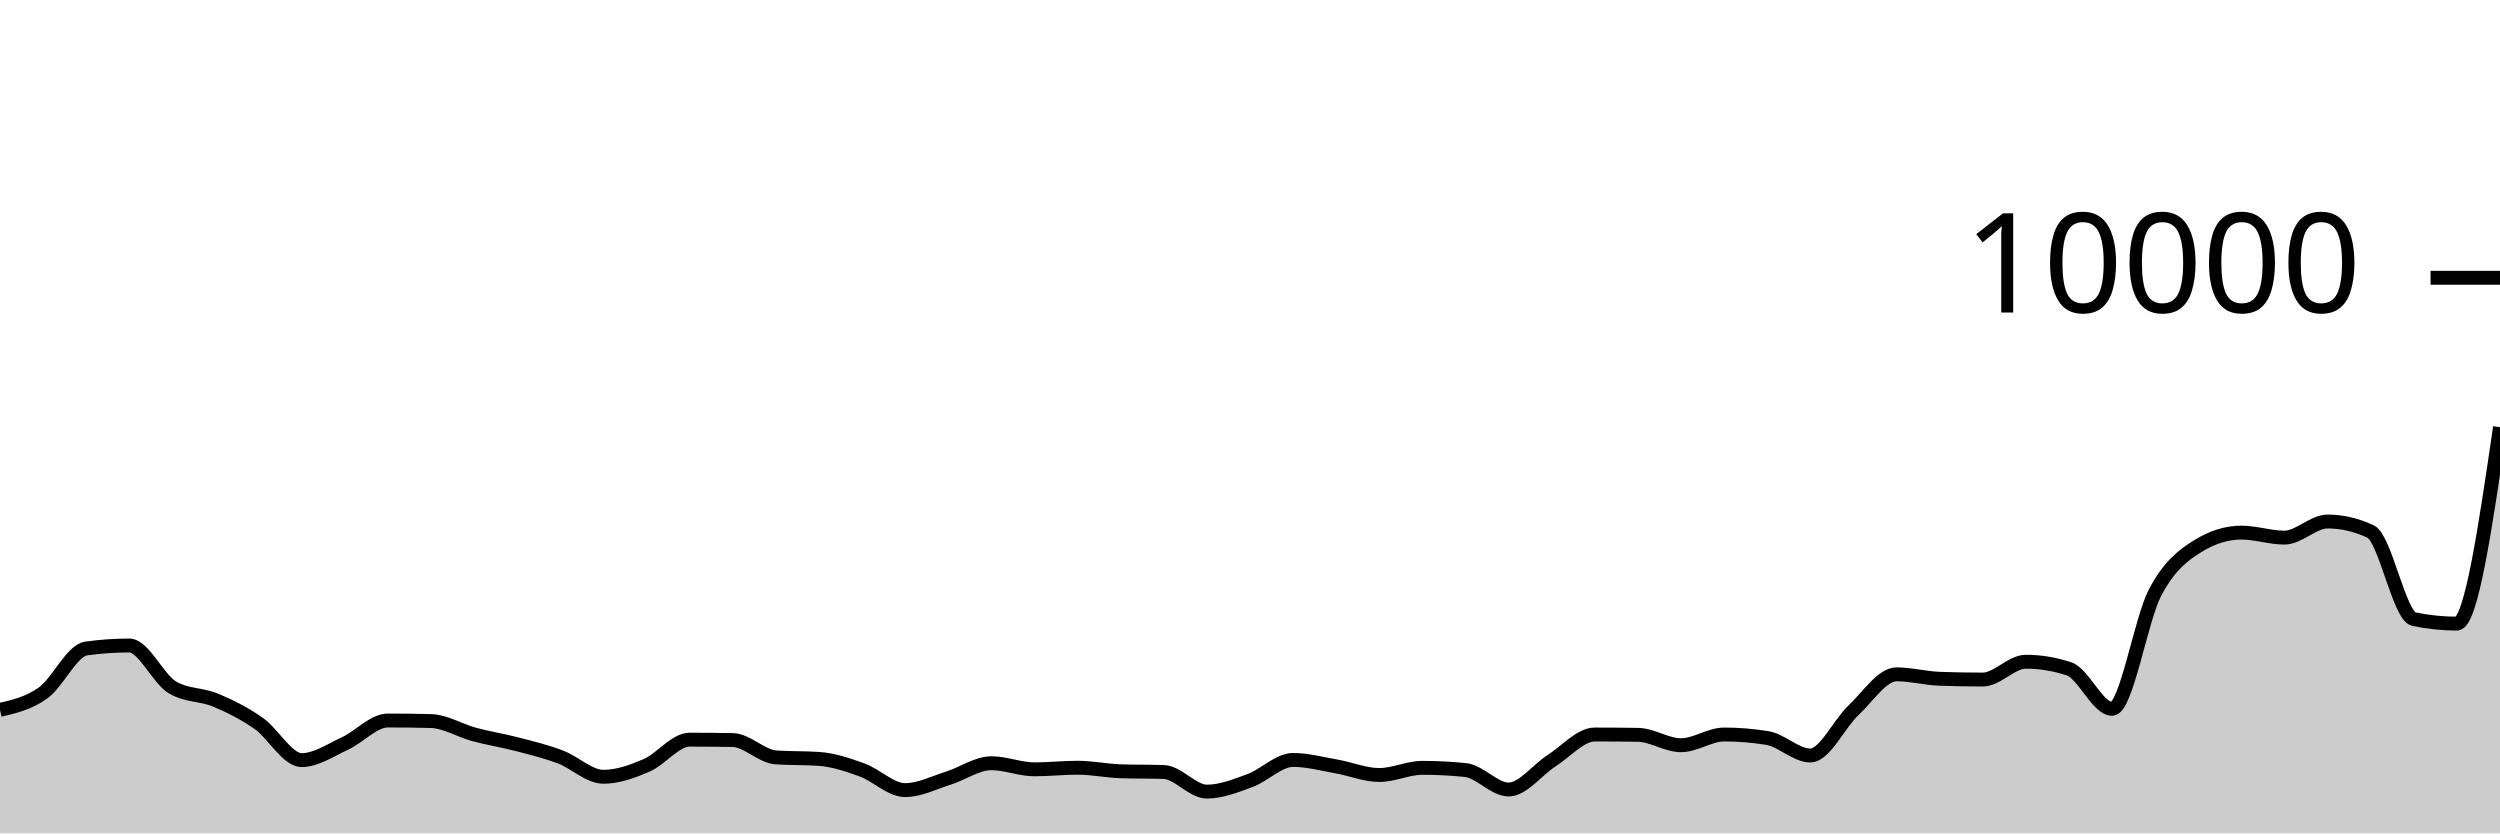
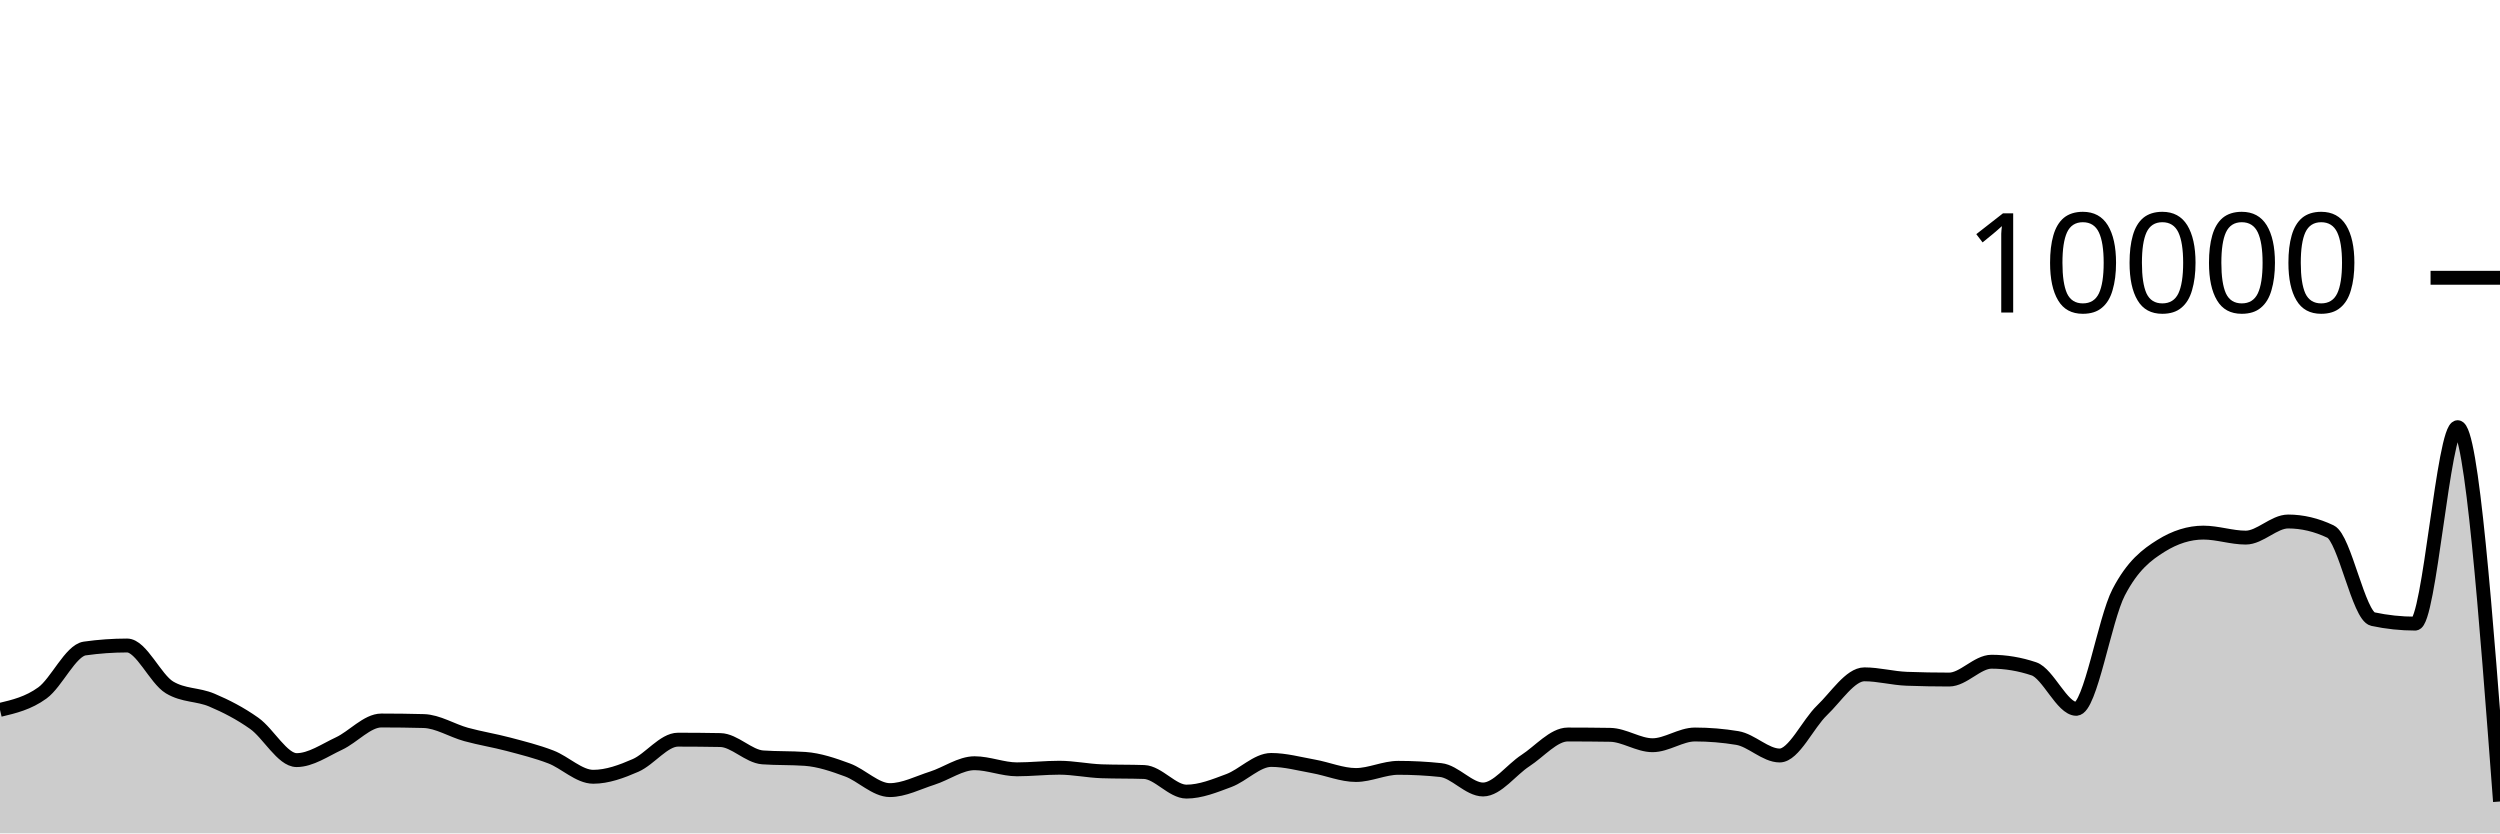
<svg xmlns="http://www.w3.org/2000/svg" viewBox="0 0 180 60">
  <g transform="translate(0,20)">
-     <path class="area" fill="rgba(0, 0, 0, 0.2)" d="M0,31.112C1.034,30.87,2.069,30.629,3.103,29.892C4.138,29.155,5.172,26.836,6.207,26.692C7.241,26.548,8.276,26.476,9.31,26.476C10.345,26.476,11.379,28.881,12.414,29.492C13.448,30.103,14.483,29.977,15.517,30.408C16.552,30.839,17.586,31.36,18.621,32.08C19.655,32.8,20.69,34.728,21.724,34.728C22.759,34.728,23.793,34.011,24.828,33.536C25.862,33.061,26.897,31.876,27.931,31.876C28.966,31.876,30,31.889,31.034,31.916C32.069,31.943,33.103,32.601,34.138,32.88C35.172,33.159,36.207,33.318,37.241,33.588C38.276,33.858,39.31,34.11,40.345,34.5C41.379,34.89,42.414,35.928,43.448,35.928C44.483,35.928,45.517,35.553,46.552,35.108C47.586,34.663,48.621,33.256,49.655,33.256C50.69,33.256,51.724,33.265,52.759,33.284C53.793,33.303,54.828,34.46,55.862,34.532C56.897,34.604,57.931,34.568,58.966,34.64C60,34.712,61.034,35.061,62.069,35.436C63.103,35.811,64.138,36.888,65.172,36.888C66.207,36.888,67.241,36.351,68.276,36.028C69.31,35.705,70.345,34.952,71.379,34.952C72.414,34.952,73.448,35.392,74.483,35.392C75.517,35.392,76.552,35.276,77.586,35.276C78.621,35.276,79.655,35.497,80.69,35.532C81.724,35.567,82.759,35.549,83.793,35.584C84.828,35.619,85.862,36.996,86.897,36.996C87.931,36.996,88.966,36.58,90,36.2C91.034,35.82,92.069,34.716,93.103,34.716C94.138,34.716,95.172,34.999,96.207,35.18C97.241,35.361,98.276,35.8,99.31,35.8C100.345,35.8,101.379,35.284,102.414,35.284C103.448,35.284,104.483,35.337,105.517,35.444C106.552,35.551,107.586,36.844,108.621,36.844C109.655,36.844,110.69,35.424,111.724,34.764C112.759,34.104,113.793,32.884,114.828,32.884C115.862,32.884,116.897,32.892,117.931,32.908C118.966,32.924,120,33.656,121.034,33.656C122.069,33.656,123.103,32.884,124.138,32.884C125.172,32.884,126.207,32.968,127.241,33.136C128.276,33.304,129.31,34.396,130.345,34.396C131.379,34.396,132.414,32.118,133.448,31.144C134.483,30.17,135.517,28.552,136.552,28.552C137.586,28.552,138.621,28.835,139.655,28.872C140.69,28.909,141.724,28.928,142.759,28.928C143.793,28.928,144.828,27.644,145.862,27.644C146.897,27.644,147.931,27.815,148.966,28.156C150,28.497,151.034,31.036,152.069,31.036C153.103,31.036,154.138,24.604,155.172,22.648C156.207,20.692,157.241,19.935,158.276,19.3C159.31,18.665,160.345,18.348,161.379,18.348C162.414,18.348,163.448,18.708,164.483,18.708C165.517,18.708,166.552,17.548,167.586,17.548C168.621,17.548,169.655,17.789,170.69,18.272C171.724,18.755,172.759,24.36,173.793,24.576C174.828,24.792,175.862,24.9,176.897,24.9C177.931,24.9,178.966,17.828,180,10.756L180,40C178.966,40,177.931,40,176.897,40C175.862,40,174.828,40,173.793,40C172.759,40,171.724,40,170.69,40C169.655,40,168.621,40,167.586,40C166.552,40,165.517,40,164.483,40C163.448,40,162.414,40,161.379,40C160.345,40,159.31,40,158.276,40C157.241,40,156.207,40,155.172,40C154.138,40,153.103,40,152.069,40C151.034,40,150,40,148.966,40C147.931,40,146.897,40,145.862,40C144.828,40,143.793,40,142.759,40C141.724,40,140.69,40,139.655,40C138.621,40,137.586,40,136.552,40C135.517,40,134.483,40,133.448,40C132.414,40,131.379,40,130.345,40C129.31,40,128.276,40,127.241,40C126.207,40,125.172,40,124.138,40C123.103,40,122.069,40,121.034,40C120,40,118.966,40,117.931,40C116.897,40,115.862,40,114.828,40C113.793,40,112.759,40,111.724,40C110.69,40,109.655,40,108.621,40C107.586,40,106.552,40,105.517,40C104.483,40,103.448,40,102.414,40C101.379,40,100.345,40,99.31,40C98.276,40,97.241,40,96.207,40C95.172,40,94.138,40,93.103,40C92.069,40,91.034,40,90,40C88.966,40,87.931,40,86.897,40C85.862,40,84.828,40,83.793,40C82.759,40,81.724,40,80.69,40C79.655,40,78.621,40,77.586,40C76.552,40,75.517,40,74.483,40C73.448,40,72.414,40,71.379,40C70.345,40,69.31,40,68.276,40C67.241,40,66.207,40,65.172,40C64.138,40,63.103,40,62.069,40C61.034,40,60,40,58.966,40C57.931,40,56.897,40,55.862,40C54.828,40,53.793,40,52.759,40C51.724,40,50.69,40,49.655,40C48.621,40,47.586,40,46.552,40C45.517,40,44.483,40,43.448,40C42.414,40,41.379,40,40.345,40C39.31,40,38.276,40,37.241,40C36.207,40,35.172,40,34.138,40C33.103,40,32.069,40,31.034,40C30,40,28.966,40,27.931,40C26.897,40,25.862,40,24.828,40C23.793,40,22.759,40,21.724,40C20.69,40,19.655,40,18.621,40C17.586,40,16.552,40,15.517,40C14.483,40,13.448,40,12.414,40C11.379,40,10.345,40,9.31,40C8.276,40,7.241,40,6.207,40C5.172,40,4.138,40,3.103,40C2.069,40,1.034,40,0,40Z" />
-     <path class="line" stroke="black" fill="none" d="M0,31.112C1.034,30.87,2.069,30.629,3.103,29.892C4.138,29.155,5.172,26.836,6.207,26.692C7.241,26.548,8.276,26.476,9.31,26.476C10.345,26.476,11.379,28.881,12.414,29.492C13.448,30.103,14.483,29.977,15.517,30.408C16.552,30.839,17.586,31.36,18.621,32.08C19.655,32.8,20.69,34.728,21.724,34.728C22.759,34.728,23.793,34.011,24.828,33.536C25.862,33.061,26.897,31.876,27.931,31.876C28.966,31.876,30,31.889,31.034,31.916C32.069,31.943,33.103,32.601,34.138,32.88C35.172,33.159,36.207,33.318,37.241,33.588C38.276,33.858,39.31,34.11,40.345,34.5C41.379,34.89,42.414,35.928,43.448,35.928C44.483,35.928,45.517,35.553,46.552,35.108C47.586,34.663,48.621,33.256,49.655,33.256C50.69,33.256,51.724,33.265,52.759,33.284C53.793,33.303,54.828,34.46,55.862,34.532C56.897,34.604,57.931,34.568,58.966,34.64C60,34.712,61.034,35.061,62.069,35.436C63.103,35.811,64.138,36.888,65.172,36.888C66.207,36.888,67.241,36.351,68.276,36.028C69.31,35.705,70.345,34.952,71.379,34.952C72.414,34.952,73.448,35.392,74.483,35.392C75.517,35.392,76.552,35.276,77.586,35.276C78.621,35.276,79.655,35.497,80.69,35.532C81.724,35.567,82.759,35.549,83.793,35.584C84.828,35.619,85.862,36.996,86.897,36.996C87.931,36.996,88.966,36.58,90,36.2C91.034,35.82,92.069,34.716,93.103,34.716C94.138,34.716,95.172,34.999,96.207,35.18C97.241,35.361,98.276,35.8,99.31,35.8C100.345,35.8,101.379,35.284,102.414,35.284C103.448,35.284,104.483,35.337,105.517,35.444C106.552,35.551,107.586,36.844,108.621,36.844C109.655,36.844,110.69,35.424,111.724,34.764C112.759,34.104,113.793,32.884,114.828,32.884C115.862,32.884,116.897,32.892,117.931,32.908C118.966,32.924,120,33.656,121.034,33.656C122.069,33.656,123.103,32.884,124.138,32.884C125.172,32.884,126.207,32.968,127.241,33.136C128.276,33.304,129.31,34.396,130.345,34.396C131.379,34.396,132.414,32.118,133.448,31.144C134.483,30.17,135.517,28.552,136.552,28.552C137.586,28.552,138.621,28.835,139.655,28.872C140.69,28.909,141.724,28.928,142.759,28.928C143.793,28.928,144.828,27.644,145.862,27.644C146.897,27.644,147.931,27.815,148.966,28.156C150,28.497,151.034,31.036,152.069,31.036C153.103,31.036,154.138,24.604,155.172,22.648C156.207,20.692,157.241,19.935,158.276,19.3C159.31,18.665,160.345,18.348,161.379,18.348C162.414,18.348,163.448,18.708,164.483,18.708C165.517,18.708,166.552,17.548,167.586,17.548C168.621,17.548,169.655,17.789,170.69,18.272C171.724,18.755,172.759,24.36,173.793,24.576C174.828,24.792,175.862,24.9,176.897,24.9C177.931,24.9,178.966,17.828,180,10.756" />
+     <path class="area" fill="rgba(0, 0, 0, 0.2)" d="M0,31.112C1.017,30.87,2.034,30.629,3.051,29.892C4.068,29.155,5.085,26.836,6.102,26.692C7.119,26.548,8.136,26.476,9.153,26.476C10.169,26.476,11.186,28.881,12.203,29.492C13.22,30.103,14.237,29.977,15.254,30.408C16.271,30.839,17.288,31.36,18.305,32.08C19.322,32.8,20.339,34.728,21.356,34.728C22.373,34.728,23.39,34.011,24.407,33.536C25.424,33.061,26.441,31.876,27.458,31.876C28.475,31.876,29.492,31.889,30.508,31.916C31.525,31.943,32.542,32.601,33.559,32.88C34.576,33.159,35.593,33.318,36.61,33.588C37.627,33.858,38.644,34.11,39.661,34.5C40.678,34.89,41.695,35.928,42.712,35.928C43.729,35.928,44.746,35.553,45.763,35.108C46.78,34.663,47.797,33.256,48.814,33.256C49.831,33.256,50.847,33.265,51.864,33.284C52.881,33.303,53.898,34.46,54.915,34.532C55.932,34.604,56.949,34.568,57.966,34.64C58.983,34.712,60,35.061,61.017,35.436C62.034,35.811,63.051,36.888,64.068,36.888C65.085,36.888,66.102,36.351,67.119,36.028C68.136,35.705,69.153,34.952,70.169,34.952C71.186,34.952,72.203,35.392,73.22,35.392C74.237,35.392,75.254,35.276,76.271,35.276C77.288,35.276,78.305,35.497,79.322,35.532C80.339,35.567,81.356,35.549,82.373,35.584C83.39,35.619,84.407,36.996,85.424,36.996C86.441,36.996,87.458,36.58,88.475,36.2C89.492,35.82,90.508,34.716,91.525,34.716C92.542,34.716,93.559,34.999,94.576,35.18C95.593,35.361,96.61,35.8,97.627,35.8C98.644,35.8,99.661,35.284,100.678,35.284C101.695,35.284,102.712,35.337,103.729,35.444C104.746,35.551,105.763,36.844,106.78,36.844C107.797,36.844,108.814,35.424,109.831,34.764C110.847,34.104,111.864,32.884,112.881,32.884C113.898,32.884,114.915,32.892,115.932,32.908C116.949,32.924,117.966,33.656,118.983,33.656C120,33.656,121.017,32.884,122.034,32.884C123.051,32.884,124.068,32.968,125.085,33.136C126.102,33.304,127.119,34.396,128.136,34.396C129.153,34.396,130.169,32.118,131.186,31.144C132.203,30.17,133.22,28.552,134.237,28.552C135.254,28.552,136.271,28.835,137.288,28.872C138.305,28.909,139.322,28.928,140.339,28.928C141.356,28.928,142.373,27.644,143.39,27.644C144.407,27.644,145.424,27.815,146.441,28.156C147.458,28.497,148.475,31.036,149.492,31.036C150.508,31.036,151.525,24.604,152.542,22.648C153.559,20.692,154.576,19.935,155.593,19.3C156.61,18.665,157.627,18.348,158.644,18.348C159.661,18.348,160.678,18.708,161.695,18.708C162.712,18.708,163.729,17.548,164.746,17.548C165.763,17.548,166.78,17.789,167.797,18.272C168.814,18.755,169.831,24.36,170.847,24.576C171.864,24.792,172.881,24.9,173.898,24.9C174.915,24.9,175.932,10.756,176.949,10.756C177.966,10.756,178.983,24.232,180,37.708L180,40C178.983,40,177.966,40,176.949,40C175.932,40,174.915,40,173.898,40C172.881,40,171.864,40,170.847,40C169.831,40,168.814,40,167.797,40C166.78,40,165.763,40,164.746,40C163.729,40,162.712,40,161.695,40C160.678,40,159.661,40,158.644,40C157.627,40,156.61,40,155.593,40C154.576,40,153.559,40,152.542,40C151.525,40,150.508,40,149.492,40C148.475,40,147.458,40,146.441,40C145.424,40,144.407,40,143.39,40C142.373,40,141.356,40,140.339,40C139.322,40,138.305,40,137.288,40C136.271,40,135.254,40,134.237,40C133.22,40,132.203,40,131.186,40C130.169,40,129.153,40,128.136,40C127.119,40,126.102,40,125.085,40C124.068,40,123.051,40,122.034,40C121.017,40,120,40,118.983,40C117.966,40,116.949,40,115.932,40C114.915,40,113.898,40,112.881,40C111.864,40,110.847,40,109.831,40C108.814,40,107.797,40,106.78,40C105.763,40,104.746,40,103.729,40C102.712,40,101.695,40,100.678,40C99.661,40,98.644,40,97.627,40C96.61,40,95.593,40,94.576,40C93.559,40,92.542,40,91.525,40C90.508,40,89.492,40,88.475,40C87.458,40,86.441,40,85.424,40C84.407,40,83.39,40,82.373,40C81.356,40,80.339,40,79.322,40C78.305,40,77.288,40,76.271,40C75.254,40,74.237,40,73.22,40C72.203,40,71.186,40,70.169,40C69.153,40,68.136,40,67.119,40C66.102,40,65.085,40,64.068,40C63.051,40,62.034,40,61.017,40C60,40,58.983,40,57.966,40C56.949,40,55.932,40,54.915,40C53.898,40,52.881,40,51.864,40C50.847,40,49.831,40,48.814,40C47.797,40,46.78,40,45.763,40C44.746,40,43.729,40,42.712,40C41.695,40,40.678,40,39.661,40C38.644,40,37.627,40,36.61,40C35.593,40,34.576,40,33.559,40C32.542,40,31.525,40,30.508,40C29.492,40,28.475,40,27.458,40C26.441,40,25.424,40,24.407,40C23.39,40,22.373,40,21.356,40C20.339,40,19.322,40,18.305,40C17.288,40,16.271,40,15.254,40C14.237,40,13.22,40,12.203,40C11.186,40,10.169,40,9.153,40C8.136,40,7.119,40,6.102,40C5.085,40,4.068,40,3.051,40C2.034,40,1.017,40,0,40Z" />
+     <path class="line" stroke="black" fill="none" d="M0,31.112C1.017,30.87,2.034,30.629,3.051,29.892C4.068,29.155,5.085,26.836,6.102,26.692C7.119,26.548,8.136,26.476,9.153,26.476C10.169,26.476,11.186,28.881,12.203,29.492C13.22,30.103,14.237,29.977,15.254,30.408C16.271,30.839,17.288,31.36,18.305,32.08C19.322,32.8,20.339,34.728,21.356,34.728C22.373,34.728,23.39,34.011,24.407,33.536C25.424,33.061,26.441,31.876,27.458,31.876C28.475,31.876,29.492,31.889,30.508,31.916C31.525,31.943,32.542,32.601,33.559,32.88C34.576,33.159,35.593,33.318,36.61,33.588C37.627,33.858,38.644,34.11,39.661,34.5C40.678,34.89,41.695,35.928,42.712,35.928C43.729,35.928,44.746,35.553,45.763,35.108C46.78,34.663,47.797,33.256,48.814,33.256C49.831,33.256,50.847,33.265,51.864,33.284C52.881,33.303,53.898,34.46,54.915,34.532C55.932,34.604,56.949,34.568,57.966,34.64C58.983,34.712,60,35.061,61.017,35.436C62.034,35.811,63.051,36.888,64.068,36.888C65.085,36.888,66.102,36.351,67.119,36.028C68.136,35.705,69.153,34.952,70.169,34.952C71.186,34.952,72.203,35.392,73.22,35.392C74.237,35.392,75.254,35.276,76.271,35.276C77.288,35.276,78.305,35.497,79.322,35.532C80.339,35.567,81.356,35.549,82.373,35.584C83.39,35.619,84.407,36.996,85.424,36.996C86.441,36.996,87.458,36.58,88.475,36.2C89.492,35.82,90.508,34.716,91.525,34.716C92.542,34.716,93.559,34.999,94.576,35.18C95.593,35.361,96.61,35.8,97.627,35.8C98.644,35.8,99.661,35.284,100.678,35.284C101.695,35.284,102.712,35.337,103.729,35.444C104.746,35.551,105.763,36.844,106.78,36.844C107.797,36.844,108.814,35.424,109.831,34.764C110.847,34.104,111.864,32.884,112.881,32.884C113.898,32.884,114.915,32.892,115.932,32.908C116.949,32.924,117.966,33.656,118.983,33.656C120,33.656,121.017,32.884,122.034,32.884C123.051,32.884,124.068,32.968,125.085,33.136C126.102,33.304,127.119,34.396,128.136,34.396C129.153,34.396,130.169,32.118,131.186,31.144C132.203,30.17,133.22,28.552,134.237,28.552C135.254,28.552,136.271,28.835,137.288,28.872C138.305,28.909,139.322,28.928,140.339,28.928C141.356,28.928,142.373,27.644,143.39,27.644C144.407,27.644,145.424,27.815,146.441,28.156C147.458,28.497,148.475,31.036,149.492,31.036C150.508,31.036,151.525,24.604,152.542,22.648C153.559,20.692,154.576,19.935,155.593,19.3C156.61,18.665,157.627,18.348,158.644,18.348C159.661,18.348,160.678,18.708,161.695,18.708C162.712,18.708,163.729,17.548,164.746,17.548C165.763,17.548,166.78,17.789,167.797,18.272C168.814,18.755,169.831,24.36,170.847,24.576C171.864,24.792,172.881,24.9,173.898,24.9C174.915,24.9,175.932,10.756,176.949,10.756C177.966,10.756,178.983,24.232,180,37.708" />
    <path class="axis-ceiling" stroke-width="1" stroke="black" fill="none" d="M175,0L180,0" />
    <text class="axis-ceiling-label" font-family="sans-serif" text-anchor="end" font-size="10px" x="170" y="2.5">10000</text>
  </g>
</svg>
